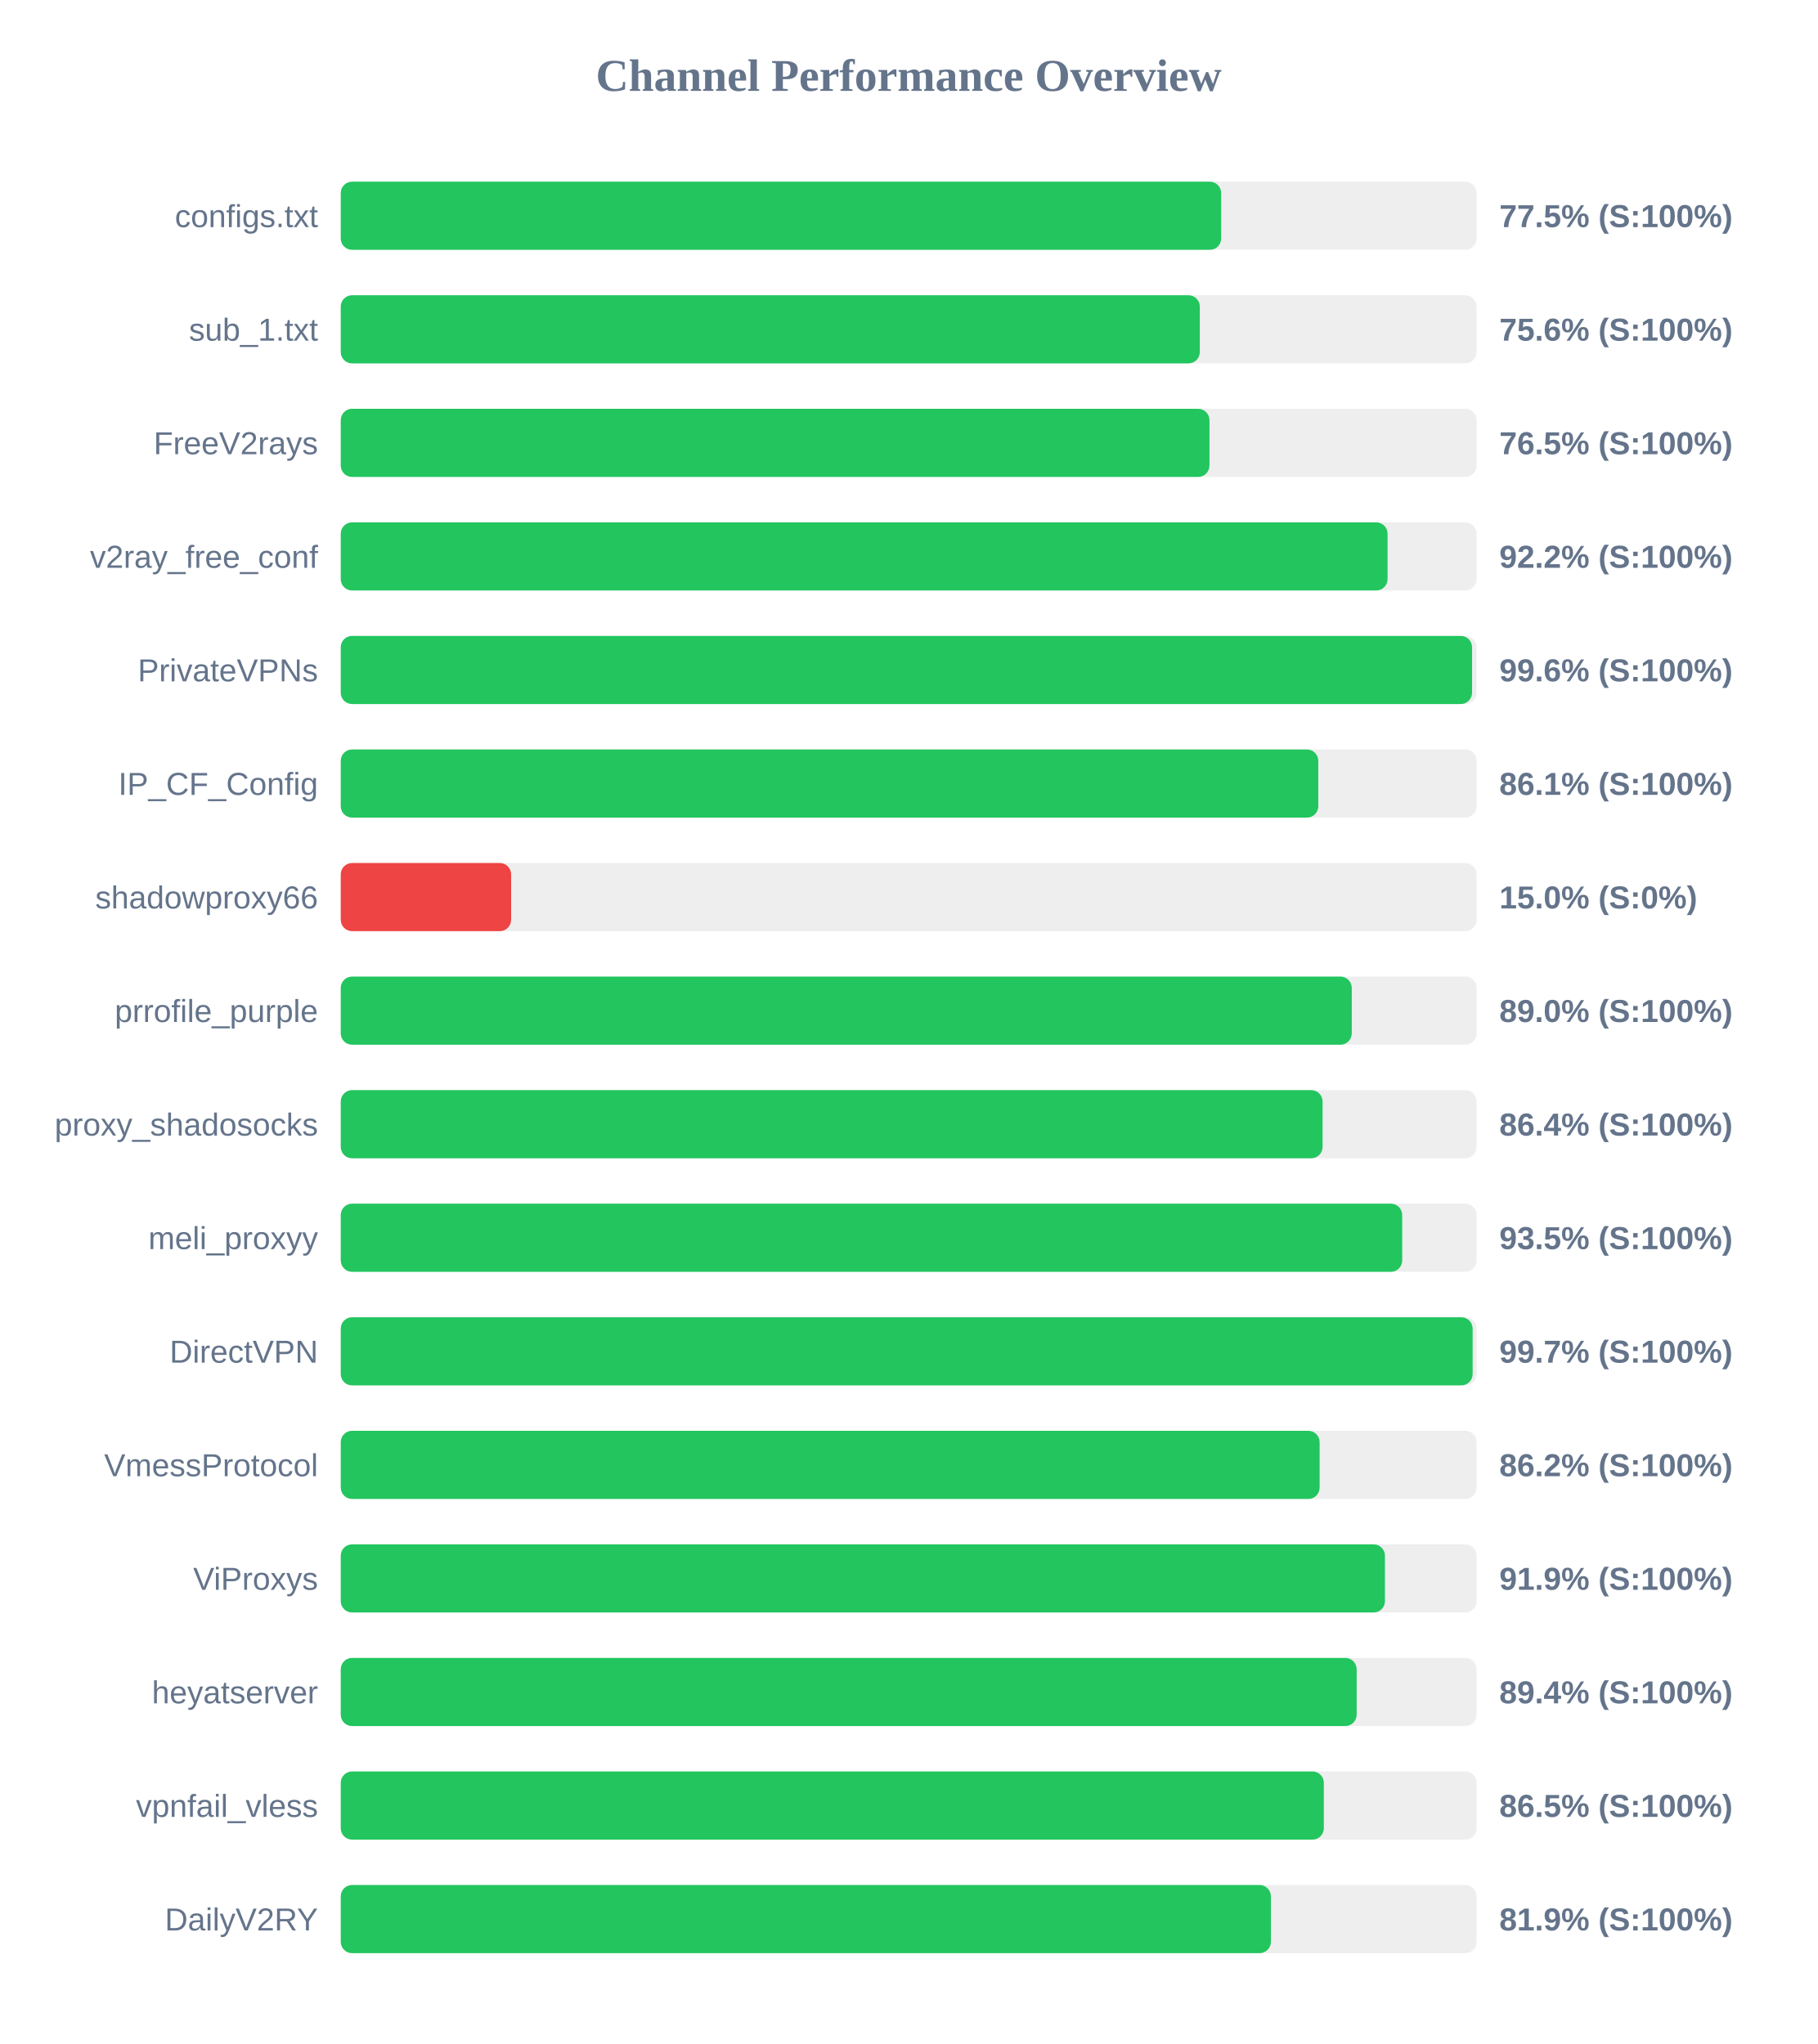
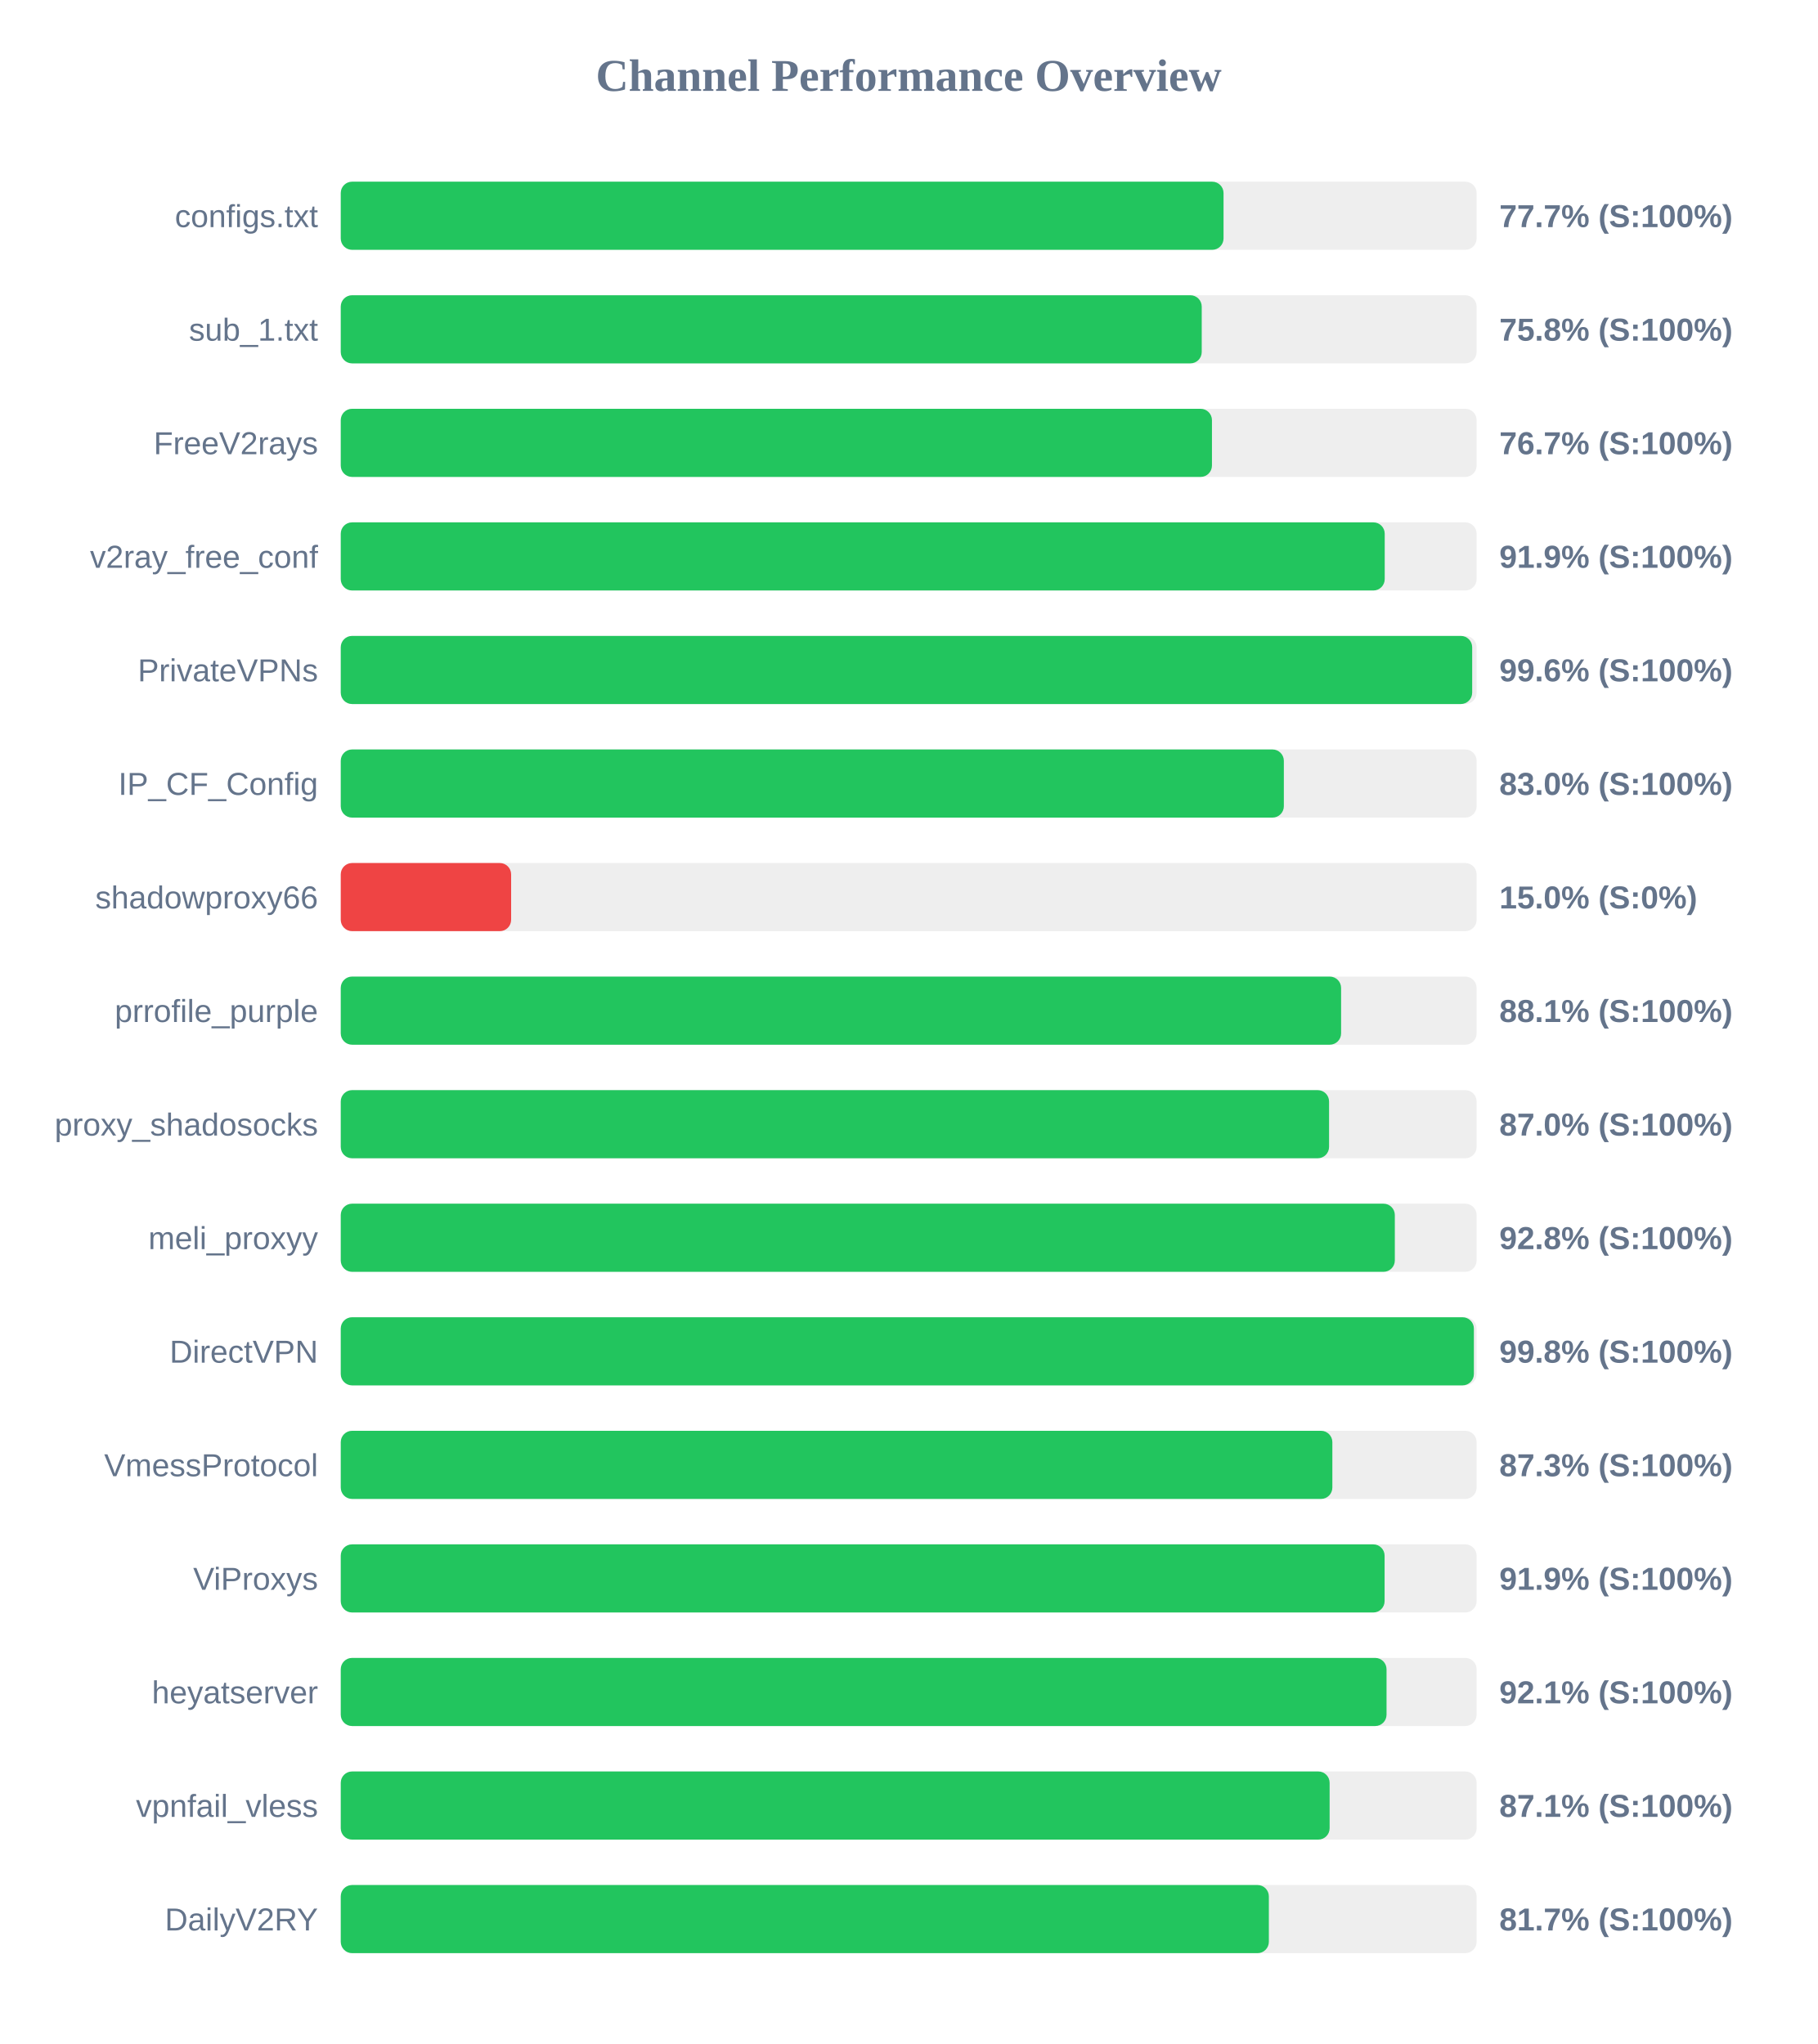
<svg xmlns="http://www.w3.org/2000/svg" width="800" height="900" version="1.1">
  <style>
        .row { font: 14px Arial; fill: #64748b; }
        .score { font: bold 14px Arial; fill: #64748b; }
    </style>
  <text x="400" y="40" text-anchor="middle" font-size="20px" font-weight="bold" fill="#64748b">Channel Performance Overview</text>
  <rect x="150" y="80" width="500" height="30" fill="#eee" rx="5" />
-   <rect x="150" y="80" width="387.55" height="30" fill="#22c55e" rx="5" />
+   <rect x="150" y="80" width="388.6" height="30" fill="#22c55e" rx="5" />
  <text x="140" y="100" text-anchor="end" class="row">configs.txt</text>
-   <text x="660" y="100" text-anchor="start" class="score">77.5% (S:100%)</text>
+   <text x="660" y="100" text-anchor="start" class="score">77.7% (S:100%)</text>
  <rect x="150" y="130" width="500" height="30" fill="#eee" rx="5" />
-   <rect x="150" y="130" width="378.15" height="30" fill="#22c55e" rx="5" />
+   <rect x="150" y="130" width="379.0" height="30" fill="#22c55e" rx="5" />
  <text x="140" y="150" text-anchor="end" class="row">sub_1.txt</text>
-   <text x="660" y="150" text-anchor="start" class="score">75.6% (S:100%)</text>
+   <text x="660" y="150" text-anchor="start" class="score">75.8% (S:100%)</text>
  <rect x="150" y="180" width="500" height="30" fill="#eee" rx="5" />
-   <rect x="150" y="180" width="382.4" height="30" fill="#22c55e" rx="5" />
+   <rect x="150" y="180" width="383.5" height="30" fill="#22c55e" rx="5" />
  <text x="140" y="200" text-anchor="end" class="row">FreeV2rays</text>
-   <text x="660" y="200" text-anchor="start" class="score">76.5% (S:100%)</text>
+   <text x="660" y="200" text-anchor="start" class="score">76.7% (S:100%)</text>
  <rect x="150" y="230" width="500" height="30" fill="#eee" rx="5" />
-   <rect x="150" y="230" width="460.8" height="30" fill="#22c55e" rx="5" />
+   <rect x="150" y="230" width="459.55" height="30" fill="#22c55e" rx="5" />
  <text x="140" y="250" text-anchor="end" class="row">v2ray_free_conf</text>
-   <text x="660" y="250" text-anchor="start" class="score">92.2% (S:100%)</text>
+   <text x="660" y="250" text-anchor="start" class="score">91.9% (S:100%)</text>
  <rect x="150" y="280" width="500" height="30" fill="#eee" rx="5" />
-   <rect x="150" y="280" width="498.0" height="30" fill="#22c55e" rx="5" />
+   <rect x="150" y="280" width="498.05" height="30" fill="#22c55e" rx="5" />
  <text x="140" y="300" text-anchor="end" class="row">PrivateVPNs</text>
  <text x="660" y="300" text-anchor="start" class="score">99.6% (S:100%)</text>
  <rect x="150" y="330" width="500" height="30" fill="#eee" rx="5" />
-   <rect x="150" y="330" width="430.3" height="30" fill="#22c55e" rx="5" />
+   <rect x="150" y="330" width="415.15" height="30" fill="#22c55e" rx="5" />
  <text x="140" y="350" text-anchor="end" class="row">IP_CF_Config</text>
-   <text x="660" y="350" text-anchor="start" class="score">86.1% (S:100%)</text>
+   <text x="660" y="350" text-anchor="start" class="score">83.0% (S:100%)</text>
  <rect x="150" y="380" width="500" height="30" fill="#eee" rx="5" />
  <rect x="150" y="380" width="75.0" height="30" fill="#ef4444" rx="5" />
  <text x="140" y="400" text-anchor="end" class="row">shadowproxy66</text>
  <text x="660" y="400" text-anchor="start" class="score">15.0% (S:0%)</text>
  <rect x="150" y="430" width="500" height="30" fill="#eee" rx="5" />
-   <rect x="150" y="430" width="445.05" height="30" fill="#22c55e" rx="5" />
+   <rect x="150" y="430" width="440.35" height="30" fill="#22c55e" rx="5" />
  <text x="140" y="450" text-anchor="end" class="row">prrofile_purple</text>
-   <text x="660" y="450" text-anchor="start" class="score">89.0% (S:100%)</text>
+   <text x="660" y="450" text-anchor="start" class="score">88.1% (S:100%)</text>
  <rect x="150" y="480" width="500" height="30" fill="#eee" rx="5" />
-   <rect x="150" y="480" width="432.2" height="30" fill="#22c55e" rx="5" />
+   <rect x="150" y="480" width="435.05" height="30" fill="#22c55e" rx="5" />
  <text x="140" y="500" text-anchor="end" class="row">proxy_shadosocks</text>
-   <text x="660" y="500" text-anchor="start" class="score">86.4% (S:100%)</text>
+   <text x="660" y="500" text-anchor="start" class="score">87.0% (S:100%)</text>
  <rect x="150" y="530" width="500" height="30" fill="#eee" rx="5" />
-   <rect x="150" y="530" width="467.25" height="30" fill="#22c55e" rx="5" />
+   <rect x="150" y="530" width="464.0" height="30" fill="#22c55e" rx="5" />
  <text x="140" y="550" text-anchor="end" class="row">meli_proxyy</text>
-   <text x="660" y="550" text-anchor="start" class="score">93.5% (S:100%)</text>
+   <text x="660" y="550" text-anchor="start" class="score">92.8% (S:100%)</text>
  <rect x="150" y="580" width="500" height="30" fill="#eee" rx="5" />
-   <rect x="150" y="580" width="498.25" height="30" fill="#22c55e" rx="5" />
+   <rect x="150" y="580" width="498.8" height="30" fill="#22c55e" rx="5" />
  <text x="140" y="600" text-anchor="end" class="row">DirectVPN</text>
-   <text x="660" y="600" text-anchor="start" class="score">99.7% (S:100%)</text>
+   <text x="660" y="600" text-anchor="start" class="score">99.8% (S:100%)</text>
  <rect x="150" y="630" width="500" height="30" fill="#eee" rx="5" />
-   <rect x="150" y="630" width="430.9" height="30" fill="#22c55e" rx="5" />
+   <rect x="150" y="630" width="436.5" height="30" fill="#22c55e" rx="5" />
  <text x="140" y="650" text-anchor="end" class="row">VmessProtocol</text>
-   <text x="660" y="650" text-anchor="start" class="score">86.2% (S:100%)</text>
+   <text x="660" y="650" text-anchor="start" class="score">87.3% (S:100%)</text>
  <rect x="150" y="680" width="500" height="30" fill="#eee" rx="5" />
-   <rect x="150" y="680" width="459.65" height="30" fill="#22c55e" rx="5" />
+   <rect x="150" y="680" width="459.5" height="30" fill="#22c55e" rx="5" />
  <text x="140" y="700" text-anchor="end" class="row">ViProxys</text>
  <text x="660" y="700" text-anchor="start" class="score">91.9% (S:100%)</text>
  <rect x="150" y="730" width="500" height="30" fill="#eee" rx="5" />
-   <rect x="150" y="730" width="447.2" height="30" fill="#22c55e" rx="5" />
+   <rect x="150" y="730" width="460.35" height="30" fill="#22c55e" rx="5" />
  <text x="140" y="750" text-anchor="end" class="row">heyatserver</text>
-   <text x="660" y="750" text-anchor="start" class="score">89.4% (S:100%)</text>
+   <text x="660" y="750" text-anchor="start" class="score">92.1% (S:100%)</text>
  <rect x="150" y="780" width="500" height="30" fill="#eee" rx="5" />
-   <rect x="150" y="780" width="432.75" height="30" fill="#22c55e" rx="5" />
+   <rect x="150" y="780" width="435.3" height="30" fill="#22c55e" rx="5" />
  <text x="140" y="800" text-anchor="end" class="row">vpnfail_vless</text>
-   <text x="660" y="800" text-anchor="start" class="score">86.5% (S:100%)</text>
+   <text x="660" y="800" text-anchor="start" class="score">87.1% (S:100%)</text>
  <rect x="150" y="830" width="500" height="30" fill="#eee" rx="5" />
-   <rect x="150" y="830" width="409.45" height="30" fill="#22c55e" rx="5" />
+   <rect x="150" y="830" width="408.55" height="30" fill="#22c55e" rx="5" />
  <text x="140" y="850" text-anchor="end" class="row">DailyV2RY</text>
-   <text x="660" y="850" text-anchor="start" class="score">81.9% (S:100%)</text>
+   <text x="660" y="850" text-anchor="start" class="score">81.7% (S:100%)</text>
</svg>
